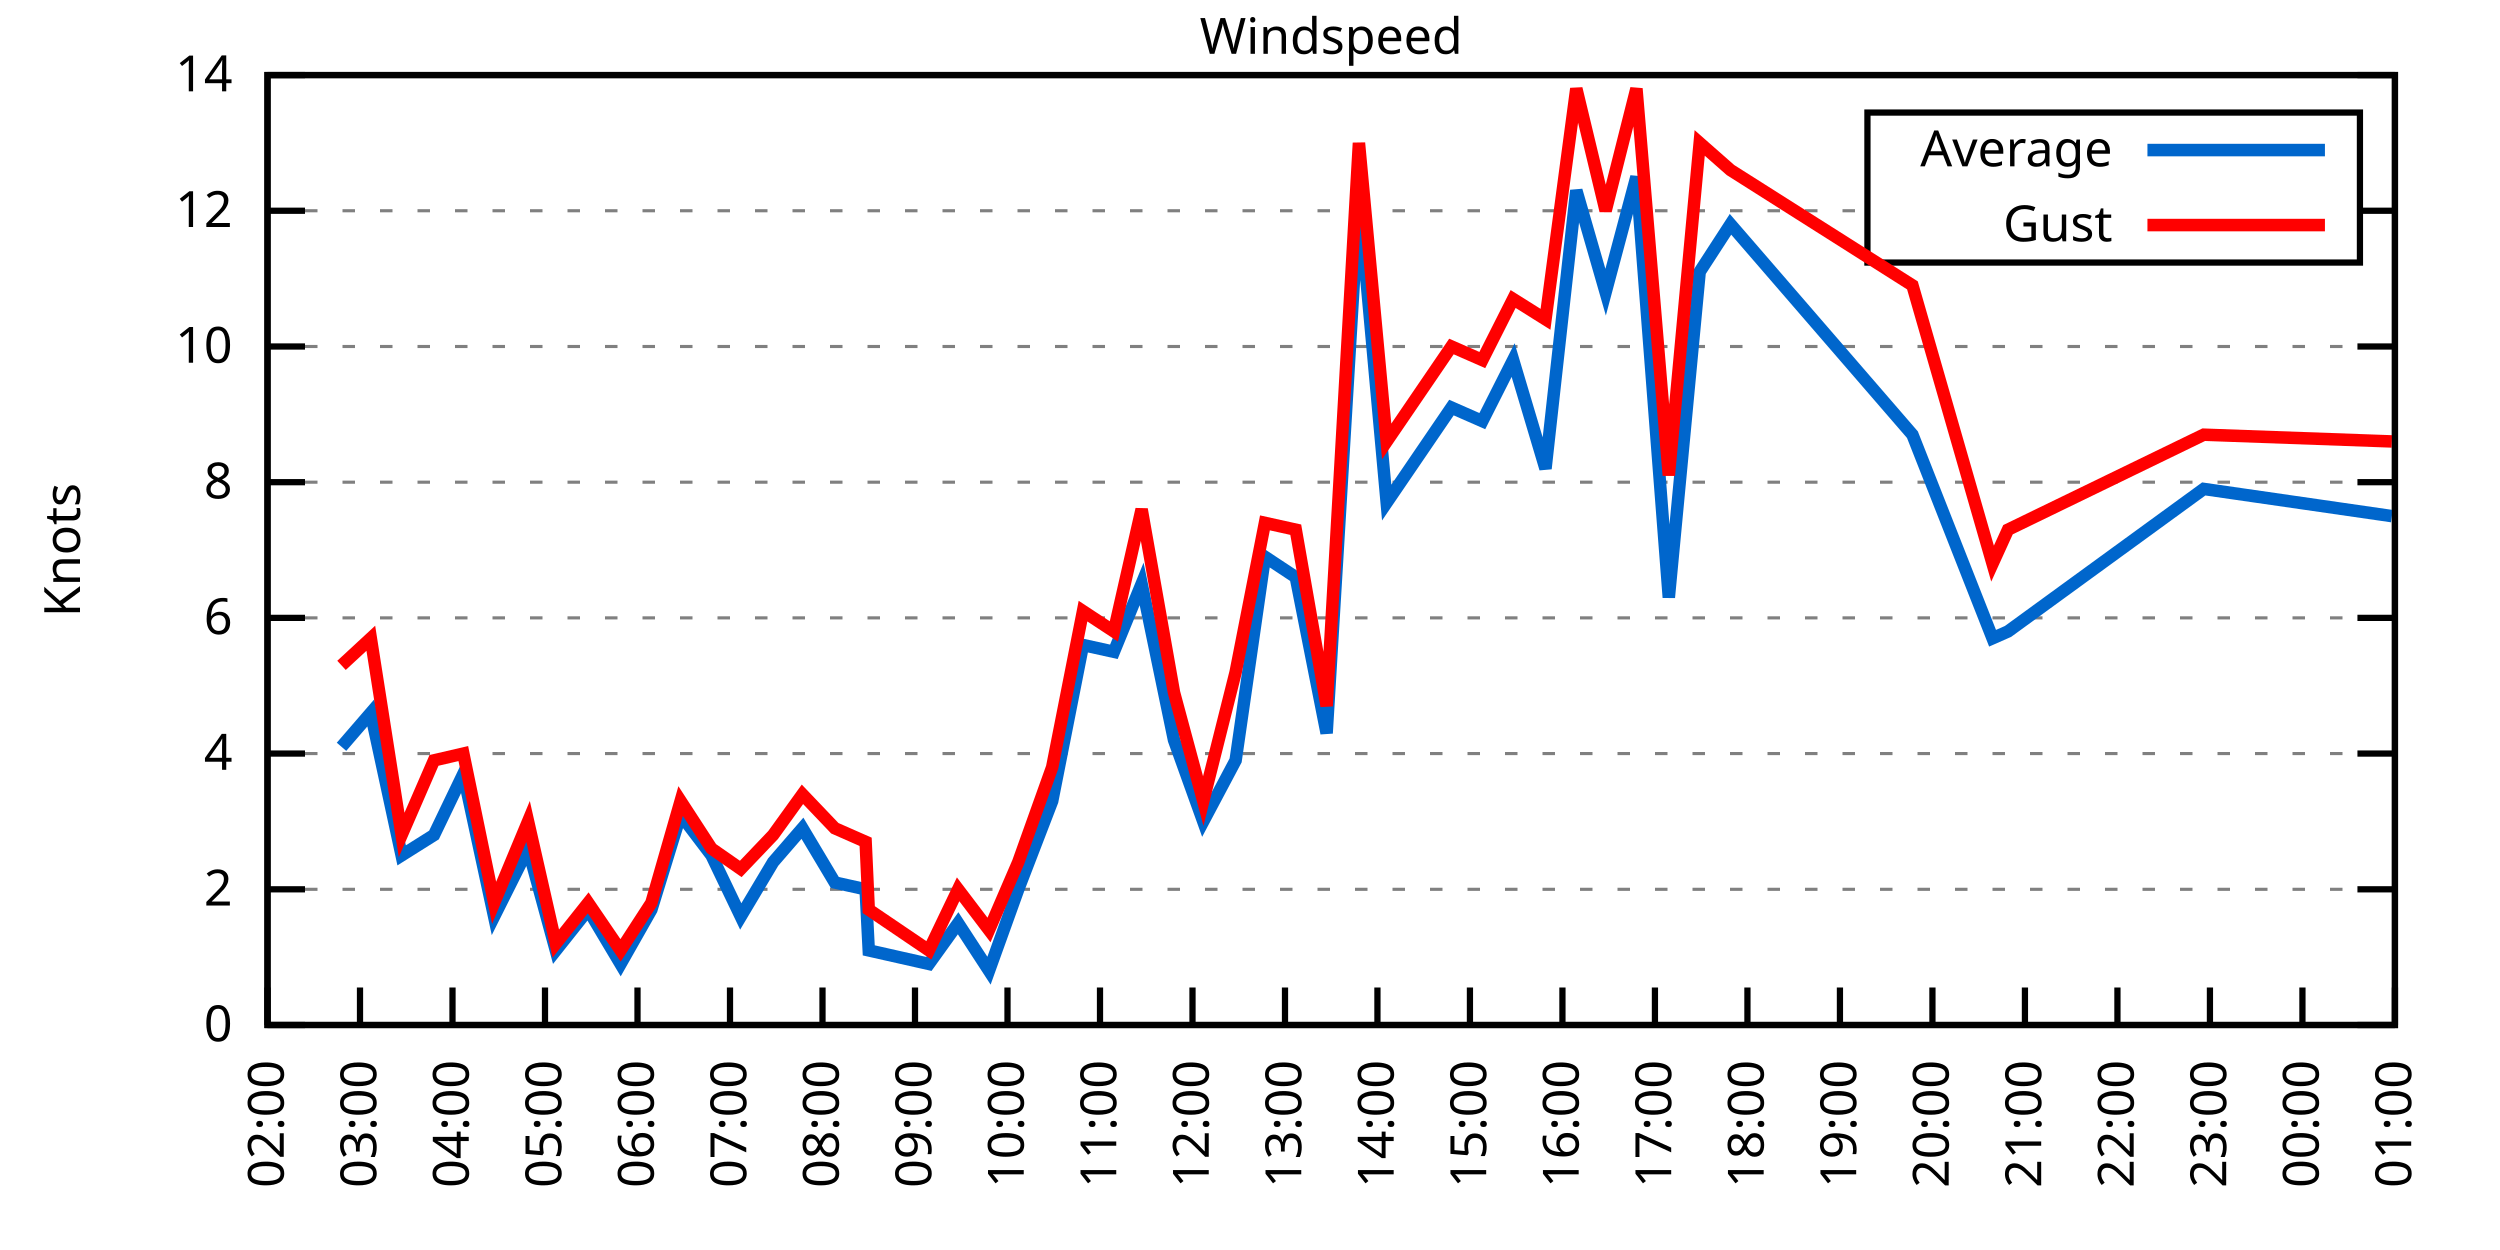
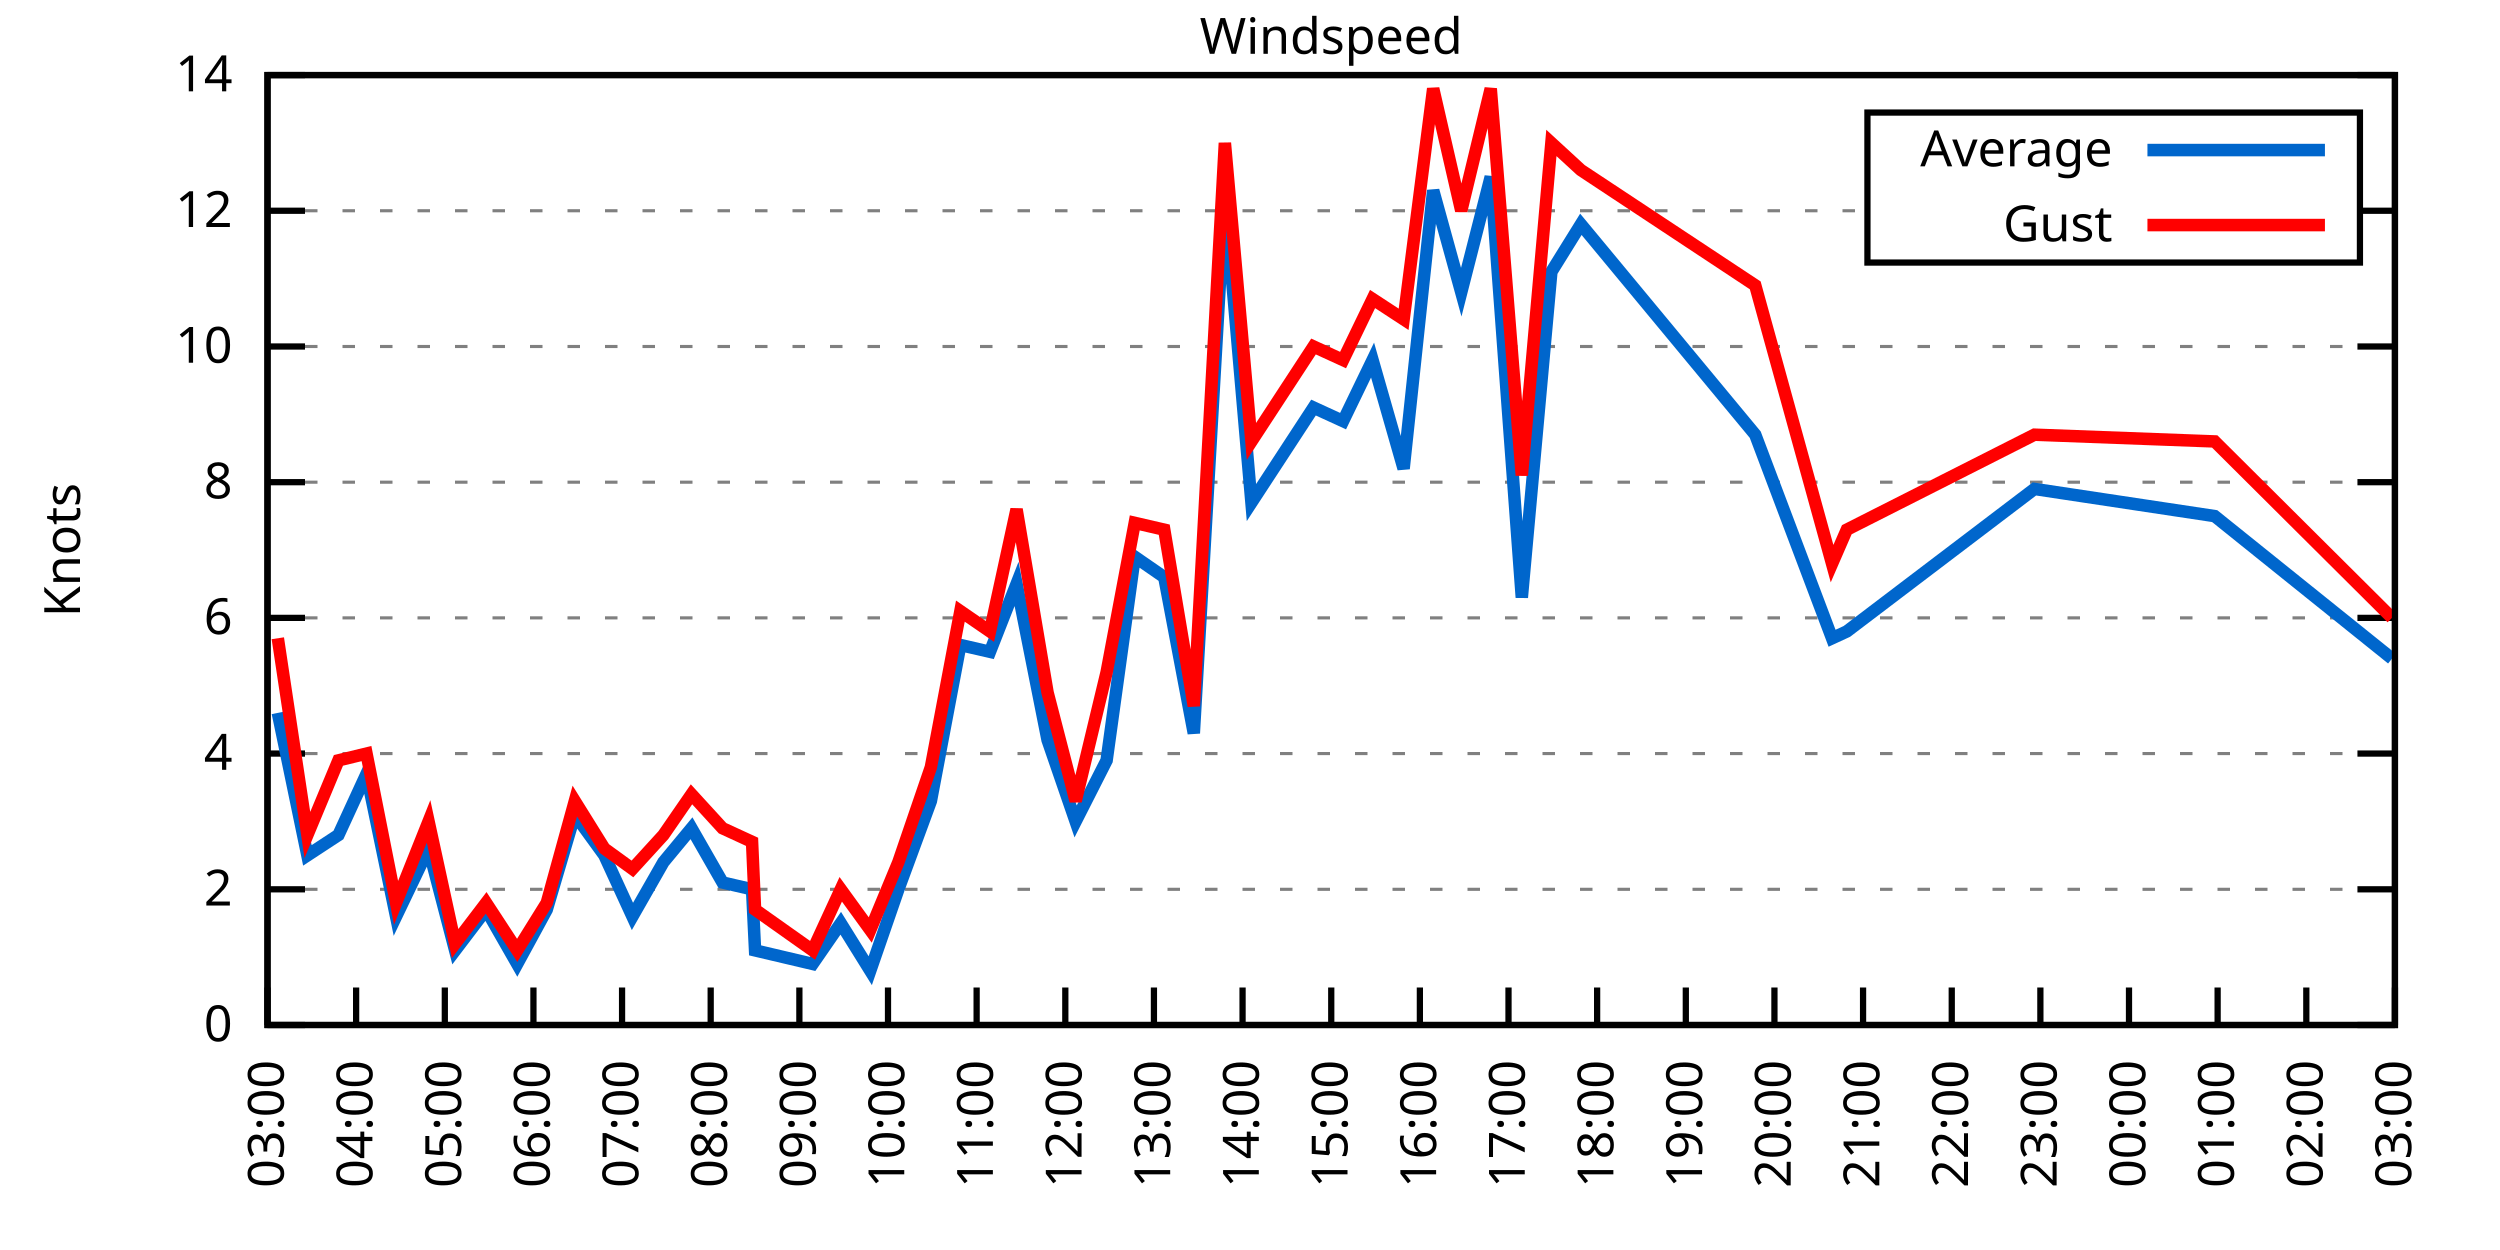
<svg xmlns="http://www.w3.org/2000/svg" xmlns:xlink="http://www.w3.org/1999/xlink" width="400" height="200" viewBox="0 0 400 200">
  <g id="gnuplot_canvas">
    <rect x="0" y="0" width="400" height="200" fill="none" />
    <defs>
      <circle id="gpDot" r="0.5" stroke-width="0.5" stroke="currentColor" />
      <path id="gpPt0" stroke-width="0.333" stroke="currentColor" d="M-1,0 h2 M0,-1 v2" />
      <path id="gpPt1" stroke-width="0.333" stroke="currentColor" d="M-1,-1 L1,1 M1,-1 L-1,1" />
      <path id="gpPt2" stroke-width="0.333" stroke="currentColor" d="M-1,0 L1,0 M0,-1 L0,1 M-1,-1 L1,1 M-1,1 L1,-1" />
      <rect id="gpPt3" stroke-width="0.333" stroke="currentColor" x="-1" y="-1" width="2" height="2" />
      <rect id="gpPt4" stroke-width="0.333" stroke="currentColor" fill="currentColor" x="-1" y="-1" width="2" height="2" />
      <circle id="gpPt5" stroke-width="0.333" stroke="currentColor" cx="0" cy="0" r="1" />
      <use xlink:href="#gpPt5" id="gpPt6" fill="currentColor" stroke="none" />
      <path id="gpPt7" stroke-width="0.333" stroke="currentColor" d="M0,-1.33 L-1.33,0.67 L1.33,0.67 z" />
      <use xlink:href="#gpPt7" id="gpPt8" fill="currentColor" stroke="none" />
      <use xlink:href="#gpPt7" id="gpPt9" stroke="currentColor" transform="rotate(180)" />
      <use xlink:href="#gpPt9" id="gpPt10" fill="currentColor" stroke="none" />
      <use xlink:href="#gpPt3" id="gpPt11" stroke="currentColor" transform="rotate(45)" />
      <use xlink:href="#gpPt11" id="gpPt12" fill="currentColor" stroke="none" />
      <path id="gpPt13" stroke-width="0.333" stroke="currentColor" d="M0,1.330 L1.265,0.411 L0.782,-1.067 L-0.782,-1.076 L-1.265,0.411 z" />
      <use xlink:href="#gpPt13" id="gpPt14" fill="currentColor" stroke="none" />
      <filter id="textbox" filterUnits="objectBoundingBox" x="0" y="0" height="1" width="1">
        <feFlood flood-color="white" flood-opacity="1" result="bgnd" />
        <feComposite in="SourceGraphic" in2="bgnd" operator="atop" />
      </filter>
      <filter id="greybox" filterUnits="objectBoundingBox" x="0" y="0" height="1" width="1">
        <feFlood flood-color="lightgrey" flood-opacity="1" result="grey" />
        <feComposite in="SourceGraphic" in2="grey" operator="atop" />
      </filter>
    </defs>
    <g fill="none" color="white" stroke="currentColor" stroke-width="1.00" stroke-linecap="butt" stroke-linejoin="miter">
</g>
    <g fill="none" color="black" stroke="currentColor" stroke-width="1.00" stroke-linecap="butt" stroke-linejoin="miter">
      <g stroke="none" shape-rendering="crispEdges">
        <polygon fill="rgb(255, 255, 255)" points="42.80,164.00 383.18,164.00 383.18,12.02 42.80,12.02 " />
      </g>
    </g>
    <g fill="none" color="black" stroke="currentColor" stroke-width="1.00" stroke-linecap="butt" stroke-linejoin="miter">
</g>
    <g fill="none" color="black" stroke="black" stroke-width="0.50" stroke-linecap="butt" stroke-linejoin="miter">
</g>
    <g fill="none" color="gray" stroke="currentColor" stroke-width="0.50" stroke-linecap="butt" stroke-linejoin="miter">
      <path stroke="gray" stroke-dasharray="2,4" class="gridline" d="M42.80,164.00 L383.19,164.00  " />
    </g>
    <g fill="none" color="gray" stroke="gray" stroke-width="1.00" stroke-linecap="butt" stroke-linejoin="miter">
</g>
    <g fill="none" color="black" stroke="currentColor" stroke-width="1.00" stroke-linecap="butt" stroke-linejoin="miter">
      <path stroke="black" d="M42.80,164.00 L48.80,164.00 M383.19,164.00 L377.19,164.00  " />
      <g transform="translate(37.20,166.60)" stroke="none" fill="black" font-family="Sans" font-size="8.00" text-anchor="end">
        <text>
          <tspan font-family="Sans"> 0</tspan>
        </text>
      </g>
    </g>
    <g fill="none" color="black" stroke="currentColor" stroke-width="1.00" stroke-linecap="butt" stroke-linejoin="miter">
</g>
    <g fill="none" color="black" stroke="black" stroke-width="0.50" stroke-linecap="butt" stroke-linejoin="miter">
</g>
    <g fill="none" color="gray" stroke="currentColor" stroke-width="0.50" stroke-linecap="butt" stroke-linejoin="miter">
      <path stroke="gray" stroke-dasharray="2,4" class="gridline" d="M42.80,142.29 L383.19,142.29  " />
    </g>
    <g fill="none" color="gray" stroke="gray" stroke-width="1.00" stroke-linecap="butt" stroke-linejoin="miter">
</g>
    <g fill="none" color="black" stroke="currentColor" stroke-width="1.00" stroke-linecap="butt" stroke-linejoin="miter">
      <path stroke="black" d="M42.80,142.29 L48.80,142.29 M383.19,142.29 L377.19,142.29  " />
      <g transform="translate(37.20,144.89)" stroke="none" fill="black" font-family="Sans" font-size="8.00" text-anchor="end">
        <text>
          <tspan font-family="Sans"> 2</tspan>
        </text>
      </g>
    </g>
    <g fill="none" color="black" stroke="currentColor" stroke-width="1.00" stroke-linecap="butt" stroke-linejoin="miter">
</g>
    <g fill="none" color="black" stroke="black" stroke-width="0.50" stroke-linecap="butt" stroke-linejoin="miter">
</g>
    <g fill="none" color="gray" stroke="currentColor" stroke-width="0.50" stroke-linecap="butt" stroke-linejoin="miter">
      <path stroke="gray" stroke-dasharray="2,4" class="gridline" d="M42.80,120.57 L383.19,120.57  " />
    </g>
    <g fill="none" color="gray" stroke="gray" stroke-width="1.00" stroke-linecap="butt" stroke-linejoin="miter">
</g>
    <g fill="none" color="black" stroke="currentColor" stroke-width="1.00" stroke-linecap="butt" stroke-linejoin="miter">
      <path stroke="black" d="M42.80,120.57 L48.80,120.57 M383.19,120.57 L377.19,120.57  " />
      <g transform="translate(37.20,123.17)" stroke="none" fill="black" font-family="Sans" font-size="8.00" text-anchor="end">
        <text>
          <tspan font-family="Sans"> 4</tspan>
        </text>
      </g>
    </g>
    <g fill="none" color="black" stroke="currentColor" stroke-width="1.00" stroke-linecap="butt" stroke-linejoin="miter">
</g>
    <g fill="none" color="black" stroke="black" stroke-width="0.50" stroke-linecap="butt" stroke-linejoin="miter">
</g>
    <g fill="none" color="gray" stroke="currentColor" stroke-width="0.50" stroke-linecap="butt" stroke-linejoin="miter">
      <path stroke="gray" stroke-dasharray="2,4" class="gridline" d="M42.80,98.86 L383.19,98.86  " />
    </g>
    <g fill="none" color="gray" stroke="gray" stroke-width="1.00" stroke-linecap="butt" stroke-linejoin="miter">
</g>
    <g fill="none" color="black" stroke="currentColor" stroke-width="1.00" stroke-linecap="butt" stroke-linejoin="miter">
      <path stroke="black" d="M42.80,98.86 L48.80,98.86 M383.19,98.86 L377.19,98.86  " />
      <g transform="translate(37.20,101.46)" stroke="none" fill="black" font-family="Sans" font-size="8.00" text-anchor="end">
        <text>
          <tspan font-family="Sans"> 6</tspan>
        </text>
      </g>
    </g>
    <g fill="none" color="black" stroke="currentColor" stroke-width="1.00" stroke-linecap="butt" stroke-linejoin="miter">
</g>
    <g fill="none" color="black" stroke="black" stroke-width="0.50" stroke-linecap="butt" stroke-linejoin="miter">
</g>
    <g fill="none" color="gray" stroke="currentColor" stroke-width="0.50" stroke-linecap="butt" stroke-linejoin="miter">
      <path stroke="gray" stroke-dasharray="2,4" class="gridline" d="M42.80,77.15 L383.19,77.15  " />
    </g>
    <g fill="none" color="gray" stroke="gray" stroke-width="1.00" stroke-linecap="butt" stroke-linejoin="miter">
</g>
    <g fill="none" color="black" stroke="currentColor" stroke-width="1.00" stroke-linecap="butt" stroke-linejoin="miter">
      <path stroke="black" d="M42.80,77.15 L48.80,77.15 M383.19,77.15 L377.19,77.15  " />
      <g transform="translate(37.20,79.75)" stroke="none" fill="black" font-family="Sans" font-size="8.00" text-anchor="end">
        <text>
          <tspan font-family="Sans"> 8</tspan>
        </text>
      </g>
    </g>
    <g fill="none" color="black" stroke="currentColor" stroke-width="1.00" stroke-linecap="butt" stroke-linejoin="miter">
</g>
    <g fill="none" color="black" stroke="black" stroke-width="0.50" stroke-linecap="butt" stroke-linejoin="miter">
</g>
    <g fill="none" color="gray" stroke="currentColor" stroke-width="0.50" stroke-linecap="butt" stroke-linejoin="miter">
      <path stroke="gray" stroke-dasharray="2,4" class="gridline" d="M42.80,55.44 L383.19,55.44  " />
    </g>
    <g fill="none" color="gray" stroke="gray" stroke-width="1.00" stroke-linecap="butt" stroke-linejoin="miter">
</g>
    <g fill="none" color="black" stroke="currentColor" stroke-width="1.00" stroke-linecap="butt" stroke-linejoin="miter">
      <path stroke="black" d="M42.80,55.44 L48.80,55.44 M383.19,55.44 L377.19,55.44  " />
      <g transform="translate(37.20,58.04)" stroke="none" fill="black" font-family="Sans" font-size="8.00" text-anchor="end">
        <text>
          <tspan font-family="Sans"> 10</tspan>
        </text>
      </g>
    </g>
    <g fill="none" color="black" stroke="currentColor" stroke-width="1.00" stroke-linecap="butt" stroke-linejoin="miter">
</g>
    <g fill="none" color="black" stroke="black" stroke-width="0.50" stroke-linecap="butt" stroke-linejoin="miter">
</g>
    <g fill="none" color="gray" stroke="currentColor" stroke-width="0.50" stroke-linecap="butt" stroke-linejoin="miter">
      <path stroke="gray" stroke-dasharray="2,4" class="gridline" d="M42.80,33.72 L298.79,33.72 M377.59,33.72 L383.19,33.72  " />
    </g>
    <g fill="none" color="gray" stroke="gray" stroke-width="1.00" stroke-linecap="butt" stroke-linejoin="miter">
</g>
    <g fill="none" color="black" stroke="currentColor" stroke-width="1.00" stroke-linecap="butt" stroke-linejoin="miter">
      <path stroke="black" d="M42.80,33.72 L48.80,33.72 M383.19,33.72 L377.19,33.72  " />
      <g transform="translate(37.20,36.32)" stroke="none" fill="black" font-family="Sans" font-size="8.00" text-anchor="end">
        <text>
          <tspan font-family="Sans"> 12</tspan>
        </text>
      </g>
    </g>
    <g fill="none" color="black" stroke="currentColor" stroke-width="1.00" stroke-linecap="butt" stroke-linejoin="miter">
</g>
    <g fill="none" color="black" stroke="black" stroke-width="0.50" stroke-linecap="butt" stroke-linejoin="miter">
</g>
    <g fill="none" color="gray" stroke="currentColor" stroke-width="0.50" stroke-linecap="butt" stroke-linejoin="miter">
      <path stroke="gray" stroke-dasharray="2,4" class="gridline" d="M42.80,12.01 L383.19,12.01  " />
    </g>
    <g fill="none" color="gray" stroke="gray" stroke-width="1.00" stroke-linecap="butt" stroke-linejoin="miter">
</g>
    <g fill="none" color="black" stroke="currentColor" stroke-width="1.00" stroke-linecap="butt" stroke-linejoin="miter">
      <path stroke="black" d="M42.80,12.01 L48.80,12.01 M383.19,12.01 L377.19,12.01  " />
      <g transform="translate(37.20,14.61)" stroke="none" fill="black" font-family="Sans" font-size="8.00" text-anchor="end">
        <text>
          <tspan font-family="Sans"> 14</tspan>
        </text>
      </g>
    </g>
    <g fill="none" color="black" stroke="currentColor" stroke-width="1.00" stroke-linecap="butt" stroke-linejoin="miter">
      <path stroke="black" d="M42.80,164.00 L42.80,158.00  " />
      <g transform="translate(45.40,169.60) rotate(270.00)" stroke="none" fill="black" font-family="Sans" font-size="8.00" text-anchor="end">
        <text>
+           <tspan font-family="Sans">03:00</tspan>
+         </text>
+       </g>
+     </g>
+     <g fill="none" color="black" stroke="currentColor" stroke-width="1.00" stroke-linecap="butt" stroke-linejoin="miter">
+       <path stroke="black" d="M56.98,164.00 L56.98,158.00  " />
+       <g transform="translate(59.58,169.60) rotate(270.00)" stroke="none" fill="black" font-family="Sans" font-size="8.00" text-anchor="end">
+         <text>
+           <tspan font-family="Sans">04:00</tspan>
+         </text>
+       </g>
+     </g>
+     <g fill="none" color="black" stroke="currentColor" stroke-width="1.00" stroke-linecap="butt" stroke-linejoin="miter">
+       <path stroke="black" d="M71.17,164.00 L71.17,158.00  " />
+       <g transform="translate(73.77,169.60) rotate(270.00)" stroke="none" fill="black" font-family="Sans" font-size="8.00" text-anchor="end">
+         <text>
+           <tspan font-family="Sans">05:00</tspan>
+         </text>
+       </g>
+     </g>
+     <g fill="none" color="black" stroke="currentColor" stroke-width="1.00" stroke-linecap="butt" stroke-linejoin="miter">
+       <path stroke="black" d="M85.35,164.00 L85.35,158.00  " />
+       <g transform="translate(87.95,169.60) rotate(270.00)" stroke="none" fill="black" font-family="Sans" font-size="8.00" text-anchor="end">
+         <text>
+           <tspan font-family="Sans">06:00</tspan>
+         </text>
+       </g>
+     </g>
+     <g fill="none" color="black" stroke="currentColor" stroke-width="1.00" stroke-linecap="butt" stroke-linejoin="miter">
+       <path stroke="black" d="M99.53,164.00 L99.53,158.00  " />
+       <g transform="translate(102.13,169.60) rotate(270.00)" stroke="none" fill="black" font-family="Sans" font-size="8.00" text-anchor="end">
+         <text>
+           <tspan font-family="Sans">07:00</tspan>
+         </text>
+       </g>
+     </g>
+     <g fill="none" color="black" stroke="currentColor" stroke-width="1.00" stroke-linecap="butt" stroke-linejoin="miter">
+       <path stroke="black" d="M113.71,164.00 L113.71,158.00  " />
+       <g transform="translate(116.31,169.60) rotate(270.00)" stroke="none" fill="black" font-family="Sans" font-size="8.00" text-anchor="end">
+         <text>
+           <tspan font-family="Sans">08:00</tspan>
+         </text>
+       </g>
+     </g>
+     <g fill="none" color="black" stroke="currentColor" stroke-width="1.00" stroke-linecap="butt" stroke-linejoin="miter">
+       <path stroke="black" d="M127.90,164.00 L127.90,158.00  " />
+       <g transform="translate(130.50,169.60) rotate(270.00)" stroke="none" fill="black" font-family="Sans" font-size="8.00" text-anchor="end">
+         <text>
+           <tspan font-family="Sans">09:00</tspan>
+         </text>
+       </g>
+     </g>
+     <g fill="none" color="black" stroke="currentColor" stroke-width="1.00" stroke-linecap="butt" stroke-linejoin="miter">
+       <path stroke="black" d="M142.08,164.00 L142.08,158.00  " />
+       <g transform="translate(144.68,169.60) rotate(270.00)" stroke="none" fill="black" font-family="Sans" font-size="8.00" text-anchor="end">
+         <text>
+           <tspan font-family="Sans">10:00</tspan>
+         </text>
+       </g>
+     </g>
+     <g fill="none" color="black" stroke="currentColor" stroke-width="1.00" stroke-linecap="butt" stroke-linejoin="miter">
+       <path stroke="black" d="M156.26,164.00 L156.26,158.00  " />
+       <g transform="translate(158.86,169.60) rotate(270.00)" stroke="none" fill="black" font-family="Sans" font-size="8.00" text-anchor="end">
+         <text>
+           <tspan font-family="Sans">11:00</tspan>
+         </text>
+       </g>
+     </g>
+     <g fill="none" color="black" stroke="currentColor" stroke-width="1.00" stroke-linecap="butt" stroke-linejoin="miter">
+       <path stroke="black" d="M170.45,164.00 L170.45,158.00  " />
+       <g transform="translate(173.05,169.60) rotate(270.00)" stroke="none" fill="black" font-family="Sans" font-size="8.00" text-anchor="end">
+         <text>
+           <tspan font-family="Sans">12:00</tspan>
+         </text>
+       </g>
+     </g>
+     <g fill="none" color="black" stroke="currentColor" stroke-width="1.00" stroke-linecap="butt" stroke-linejoin="miter">
+       <path stroke="black" d="M184.63,164.00 L184.63,158.00  " />
+       <g transform="translate(187.23,169.60) rotate(270.00)" stroke="none" fill="black" font-family="Sans" font-size="8.00" text-anchor="end">
+         <text>
+           <tspan font-family="Sans">13:00</tspan>
+         </text>
+       </g>
+     </g>
+     <g fill="none" color="black" stroke="currentColor" stroke-width="1.00" stroke-linecap="butt" stroke-linejoin="miter">
+       <path stroke="black" d="M198.81,164.00 L198.81,158.00  " />
+       <g transform="translate(201.41,169.60) rotate(270.00)" stroke="none" fill="black" font-family="Sans" font-size="8.00" text-anchor="end">
+         <text>
+           <tspan font-family="Sans">14:00</tspan>
+         </text>
+       </g>
+     </g>
+     <g fill="none" color="black" stroke="currentColor" stroke-width="1.00" stroke-linecap="butt" stroke-linejoin="miter">
+       <path stroke="black" d="M213.00,164.00 L213.00,158.00  " />
+       <g transform="translate(215.60,169.60) rotate(270.00)" stroke="none" fill="black" font-family="Sans" font-size="8.00" text-anchor="end">
+         <text>
+           <tspan font-family="Sans">15:00</tspan>
+         </text>
+       </g>
+     </g>
+     <g fill="none" color="black" stroke="currentColor" stroke-width="1.00" stroke-linecap="butt" stroke-linejoin="miter">
+       <path stroke="black" d="M227.18,164.00 L227.18,158.00  " />
+       <g transform="translate(229.78,169.60) rotate(270.00)" stroke="none" fill="black" font-family="Sans" font-size="8.00" text-anchor="end">
+         <text>
+           <tspan font-family="Sans">16:00</tspan>
+         </text>
+       </g>
+     </g>
+     <g fill="none" color="black" stroke="currentColor" stroke-width="1.00" stroke-linecap="butt" stroke-linejoin="miter">
+       <path stroke="black" d="M241.36,164.00 L241.36,158.00  " />
+       <g transform="translate(243.96,169.60) rotate(270.00)" stroke="none" fill="black" font-family="Sans" font-size="8.00" text-anchor="end">
+         <text>
+           <tspan font-family="Sans">17:00</tspan>
+         </text>
+       </g>
+     </g>
+     <g fill="none" color="black" stroke="currentColor" stroke-width="1.00" stroke-linecap="butt" stroke-linejoin="miter">
+       <path stroke="black" d="M255.54,164.00 L255.54,158.00  " />
+       <g transform="translate(258.14,169.60) rotate(270.00)" stroke="none" fill="black" font-family="Sans" font-size="8.00" text-anchor="end">
+         <text>
+           <tspan font-family="Sans">18:00</tspan>
+         </text>
+       </g>
+     </g>
+     <g fill="none" color="black" stroke="currentColor" stroke-width="1.00" stroke-linecap="butt" stroke-linejoin="miter">
+       <path stroke="black" d="M269.73,164.00 L269.73,158.00  " />
+       <g transform="translate(272.33,169.60) rotate(270.00)" stroke="none" fill="black" font-family="Sans" font-size="8.00" text-anchor="end">
+         <text>
+           <tspan font-family="Sans">19:00</tspan>
+         </text>
+       </g>
+     </g>
+     <g fill="none" color="black" stroke="currentColor" stroke-width="1.00" stroke-linecap="butt" stroke-linejoin="miter">
+       <path stroke="black" d="M283.91,164.00 L283.91,158.00  " />
+       <g transform="translate(286.51,169.60) rotate(270.00)" stroke="none" fill="black" font-family="Sans" font-size="8.00" text-anchor="end">
+         <text>
+           <tspan font-family="Sans">20:00</tspan>
+         </text>
+       </g>
+     </g>
+     <g fill="none" color="black" stroke="currentColor" stroke-width="1.00" stroke-linecap="butt" stroke-linejoin="miter">
+       <path stroke="black" d="M298.09,164.00 L298.09,158.00  " />
+       <g transform="translate(300.69,169.60) rotate(270.00)" stroke="none" fill="black" font-family="Sans" font-size="8.00" text-anchor="end">
+         <text>
+           <tspan font-family="Sans">21:00</tspan>
+         </text>
+       </g>
+     </g>
+     <g fill="none" color="black" stroke="currentColor" stroke-width="1.00" stroke-linecap="butt" stroke-linejoin="miter">
+       <path stroke="black" d="M312.28,164.00 L312.28,158.00  " />
+       <g transform="translate(314.88,169.60) rotate(270.00)" stroke="none" fill="black" font-family="Sans" font-size="8.00" text-anchor="end">
+         <text>
+           <tspan font-family="Sans">22:00</tspan>
+         </text>
+       </g>
+     </g>
+     <g fill="none" color="black" stroke="currentColor" stroke-width="1.00" stroke-linecap="butt" stroke-linejoin="miter">
+       <path stroke="black" d="M326.46,164.00 L326.46,158.00  " />
+       <g transform="translate(329.06,169.60) rotate(270.00)" stroke="none" fill="black" font-family="Sans" font-size="8.00" text-anchor="end">
+         <text>
+           <tspan font-family="Sans">23:00</tspan>
+         </text>
+       </g>
+     </g>
+     <g fill="none" color="black" stroke="currentColor" stroke-width="1.00" stroke-linecap="butt" stroke-linejoin="miter">
+       <path stroke="black" d="M340.64,164.00 L340.64,158.00  " />
+       <g transform="translate(343.24,169.60) rotate(270.00)" stroke="none" fill="black" font-family="Sans" font-size="8.00" text-anchor="end">
+         <text>
+           <tspan font-family="Sans">00:00</tspan>
+         </text>
+       </g>
+     </g>
+     <g fill="none" color="black" stroke="currentColor" stroke-width="1.00" stroke-linecap="butt" stroke-linejoin="miter">
+       <path stroke="black" d="M354.82,164.00 L354.82,158.00  " />
+       <g transform="translate(357.42,169.60) rotate(270.00)" stroke="none" fill="black" font-family="Sans" font-size="8.00" text-anchor="end">
+         <text>
+           <tspan font-family="Sans">01:00</tspan>
+         </text>
+       </g>
+     </g>
+     <g fill="none" color="black" stroke="currentColor" stroke-width="1.00" stroke-linecap="butt" stroke-linejoin="miter">
+       <path stroke="black" d="M369.01,164.00 L369.01,158.00  " />
+       <g transform="translate(371.61,169.60) rotate(270.00)" stroke="none" fill="black" font-family="Sans" font-size="8.00" text-anchor="end">
+         <text>
          <tspan font-family="Sans">02:00</tspan>
-         </text>
-       </g>
-     </g>
-     <g fill="none" color="black" stroke="currentColor" stroke-width="1.00" stroke-linecap="butt" stroke-linejoin="miter">
-       <path stroke="black" d="M57.60,164.00 L57.60,158.00  " />
-       <g transform="translate(60.20,169.60) rotate(270.00)" stroke="none" fill="black" font-family="Sans" font-size="8.00" text-anchor="end">
-         <text>
-           <tspan font-family="Sans">03:00</tspan>
-         </text>
-       </g>
-     </g>
-     <g fill="none" color="black" stroke="currentColor" stroke-width="1.00" stroke-linecap="butt" stroke-linejoin="miter">
-       <path stroke="black" d="M72.40,164.00 L72.40,158.00  " />
-       <g transform="translate(75.00,169.60) rotate(270.00)" stroke="none" fill="black" font-family="Sans" font-size="8.00" text-anchor="end">
-         <text>
-           <tspan font-family="Sans">04:00</tspan>
-         </text>
-       </g>
-     </g>
-     <g fill="none" color="black" stroke="currentColor" stroke-width="1.00" stroke-linecap="butt" stroke-linejoin="miter">
-       <path stroke="black" d="M87.20,164.00 L87.20,158.00  " />
-       <g transform="translate(89.80,169.60) rotate(270.00)" stroke="none" fill="black" font-family="Sans" font-size="8.00" text-anchor="end">
-         <text>
-           <tspan font-family="Sans">05:00</tspan>
-         </text>
-       </g>
-     </g>
-     <g fill="none" color="black" stroke="currentColor" stroke-width="1.00" stroke-linecap="butt" stroke-linejoin="miter">
-       <path stroke="black" d="M102.00,164.00 L102.00,158.00  " />
-       <g transform="translate(104.60,169.60) rotate(270.00)" stroke="none" fill="black" font-family="Sans" font-size="8.00" text-anchor="end">
-         <text>
-           <tspan font-family="Sans">06:00</tspan>
-         </text>
-       </g>
-     </g>
-     <g fill="none" color="black" stroke="currentColor" stroke-width="1.00" stroke-linecap="butt" stroke-linejoin="miter">
-       <path stroke="black" d="M116.80,164.00 L116.80,158.00  " />
-       <g transform="translate(119.40,169.60) rotate(270.00)" stroke="none" fill="black" font-family="Sans" font-size="8.00" text-anchor="end">
-         <text>
-           <tspan font-family="Sans">07:00</tspan>
-         </text>
-       </g>
-     </g>
-     <g fill="none" color="black" stroke="currentColor" stroke-width="1.00" stroke-linecap="butt" stroke-linejoin="miter">
-       <path stroke="black" d="M131.60,164.00 L131.60,158.00  " />
-       <g transform="translate(134.20,169.60) rotate(270.00)" stroke="none" fill="black" font-family="Sans" font-size="8.00" text-anchor="end">
-         <text>
-           <tspan font-family="Sans">08:00</tspan>
-         </text>
-       </g>
-     </g>
-     <g fill="none" color="black" stroke="currentColor" stroke-width="1.00" stroke-linecap="butt" stroke-linejoin="miter">
-       <path stroke="black" d="M146.40,164.00 L146.40,158.00  " />
-       <g transform="translate(149.00,169.60) rotate(270.00)" stroke="none" fill="black" font-family="Sans" font-size="8.00" text-anchor="end">
-         <text>
-           <tspan font-family="Sans">09:00</tspan>
-         </text>
-       </g>
-     </g>
-     <g fill="none" color="black" stroke="currentColor" stroke-width="1.00" stroke-linecap="butt" stroke-linejoin="miter">
-       <path stroke="black" d="M161.20,164.00 L161.20,158.00  " />
-       <g transform="translate(163.80,169.60) rotate(270.00)" stroke="none" fill="black" font-family="Sans" font-size="8.00" text-anchor="end">
-         <text>
-           <tspan font-family="Sans">10:00</tspan>
-         </text>
-       </g>
-     </g>
-     <g fill="none" color="black" stroke="currentColor" stroke-width="1.00" stroke-linecap="butt" stroke-linejoin="miter">
-       <path stroke="black" d="M176.00,164.00 L176.00,158.00  " />
-       <g transform="translate(178.60,169.60) rotate(270.00)" stroke="none" fill="black" font-family="Sans" font-size="8.00" text-anchor="end">
-         <text>
-           <tspan font-family="Sans">11:00</tspan>
-         </text>
-       </g>
-     </g>
-     <g fill="none" color="black" stroke="currentColor" stroke-width="1.00" stroke-linecap="butt" stroke-linejoin="miter">
-       <path stroke="black" d="M190.80,164.00 L190.80,158.00  " />
-       <g transform="translate(193.40,169.60) rotate(270.00)" stroke="none" fill="black" font-family="Sans" font-size="8.00" text-anchor="end">
-         <text>
-           <tspan font-family="Sans">12:00</tspan>
-         </text>
-       </g>
-     </g>
-     <g fill="none" color="black" stroke="currentColor" stroke-width="1.00" stroke-linecap="butt" stroke-linejoin="miter">
-       <path stroke="black" d="M205.60,164.00 L205.60,158.00  " />
-       <g transform="translate(208.20,169.60) rotate(270.00)" stroke="none" fill="black" font-family="Sans" font-size="8.00" text-anchor="end">
-         <text>
-           <tspan font-family="Sans">13:00</tspan>
-         </text>
-       </g>
-     </g>
-     <g fill="none" color="black" stroke="currentColor" stroke-width="1.00" stroke-linecap="butt" stroke-linejoin="miter">
-       <path stroke="black" d="M220.39,164.00 L220.39,158.00  " />
-       <g transform="translate(222.99,169.60) rotate(270.00)" stroke="none" fill="black" font-family="Sans" font-size="8.00" text-anchor="end">
-         <text>
-           <tspan font-family="Sans">14:00</tspan>
-         </text>
-       </g>
-     </g>
-     <g fill="none" color="black" stroke="currentColor" stroke-width="1.00" stroke-linecap="butt" stroke-linejoin="miter">
-       <path stroke="black" d="M235.19,164.00 L235.19,158.00  " />
-       <g transform="translate(237.79,169.60) rotate(270.00)" stroke="none" fill="black" font-family="Sans" font-size="8.00" text-anchor="end">
-         <text>
-           <tspan font-family="Sans">15:00</tspan>
-         </text>
-       </g>
-     </g>
-     <g fill="none" color="black" stroke="currentColor" stroke-width="1.00" stroke-linecap="butt" stroke-linejoin="miter">
-       <path stroke="black" d="M249.99,164.00 L249.99,158.00  " />
-       <g transform="translate(252.59,169.60) rotate(270.00)" stroke="none" fill="black" font-family="Sans" font-size="8.00" text-anchor="end">
-         <text>
-           <tspan font-family="Sans">16:00</tspan>
-         </text>
-       </g>
-     </g>
-     <g fill="none" color="black" stroke="currentColor" stroke-width="1.00" stroke-linecap="butt" stroke-linejoin="miter">
-       <path stroke="black" d="M264.79,164.00 L264.79,158.00  " />
-       <g transform="translate(267.39,169.60) rotate(270.00)" stroke="none" fill="black" font-family="Sans" font-size="8.00" text-anchor="end">
-         <text>
-           <tspan font-family="Sans">17:00</tspan>
-         </text>
-       </g>
-     </g>
-     <g fill="none" color="black" stroke="currentColor" stroke-width="1.00" stroke-linecap="butt" stroke-linejoin="miter">
-       <path stroke="black" d="M279.59,164.00 L279.59,158.00  " />
-       <g transform="translate(282.19,169.60) rotate(270.00)" stroke="none" fill="black" font-family="Sans" font-size="8.00" text-anchor="end">
-         <text>
-           <tspan font-family="Sans">18:00</tspan>
-         </text>
-       </g>
-     </g>
-     <g fill="none" color="black" stroke="currentColor" stroke-width="1.00" stroke-linecap="butt" stroke-linejoin="miter">
-       <path stroke="black" d="M294.39,164.00 L294.39,158.00  " />
-       <g transform="translate(296.99,169.60) rotate(270.00)" stroke="none" fill="black" font-family="Sans" font-size="8.00" text-anchor="end">
-         <text>
-           <tspan font-family="Sans">19:00</tspan>
-         </text>
-       </g>
-     </g>
-     <g fill="none" color="black" stroke="currentColor" stroke-width="1.00" stroke-linecap="butt" stroke-linejoin="miter">
-       <path stroke="black" d="M309.19,164.00 L309.19,158.00  " />
-       <g transform="translate(311.79,169.60) rotate(270.00)" stroke="none" fill="black" font-family="Sans" font-size="8.00" text-anchor="end">
-         <text>
-           <tspan font-family="Sans">20:00</tspan>
-         </text>
-       </g>
-     </g>
-     <g fill="none" color="black" stroke="currentColor" stroke-width="1.00" stroke-linecap="butt" stroke-linejoin="miter">
-       <path stroke="black" d="M323.99,164.00 L323.99,158.00  " />
-       <g transform="translate(326.59,169.60) rotate(270.00)" stroke="none" fill="black" font-family="Sans" font-size="8.00" text-anchor="end">
-         <text>
-           <tspan font-family="Sans">21:00</tspan>
-         </text>
-       </g>
-     </g>
-     <g fill="none" color="black" stroke="currentColor" stroke-width="1.00" stroke-linecap="butt" stroke-linejoin="miter">
-       <path stroke="black" d="M338.79,164.00 L338.79,158.00  " />
-       <g transform="translate(341.39,169.60) rotate(270.00)" stroke="none" fill="black" font-family="Sans" font-size="8.00" text-anchor="end">
-         <text>
-           <tspan font-family="Sans">22:00</tspan>
-         </text>
-       </g>
-     </g>
-     <g fill="none" color="black" stroke="currentColor" stroke-width="1.00" stroke-linecap="butt" stroke-linejoin="miter">
-       <path stroke="black" d="M353.59,164.00 L353.59,158.00  " />
-       <g transform="translate(356.19,169.60) rotate(270.00)" stroke="none" fill="black" font-family="Sans" font-size="8.00" text-anchor="end">
-         <text>
-           <tspan font-family="Sans">23:00</tspan>
-         </text>
-       </g>
-     </g>
-     <g fill="none" color="black" stroke="currentColor" stroke-width="1.00" stroke-linecap="butt" stroke-linejoin="miter">
-       <path stroke="black" d="M368.39,164.00 L368.39,158.00  " />
-       <g transform="translate(370.99,169.60) rotate(270.00)" stroke="none" fill="black" font-family="Sans" font-size="8.00" text-anchor="end">
-         <text>
-           <tspan font-family="Sans">00:00</tspan>
        </text>
      </g>
    </g>
    <g fill="none" color="black" stroke="currentColor" stroke-width="1.00" stroke-linecap="butt" stroke-linejoin="miter">
      <path stroke="black" d="M383.19,164.00 L383.19,158.00  " />
      <g transform="translate(385.79,169.60) rotate(270.00)" stroke="none" fill="black" font-family="Sans" font-size="8.00" text-anchor="end">
        <text>
-           <tspan font-family="Sans">01:00</tspan>
+           <tspan font-family="Sans">03:00</tspan>
        </text>
      </g>
    </g>
    <g fill="none" color="black" stroke="currentColor" stroke-width="1.00" stroke-linecap="butt" stroke-linejoin="miter">
</g>
    <g fill="none" color="black" stroke="currentColor" stroke-width="1.00" stroke-linecap="butt" stroke-linejoin="miter">
      <path stroke="black" d="M42.80,12.01 L42.80,164.00 L383.19,164.00 L383.19,12.01 L42.80,12.01 Z  " />
    </g>
    <g fill="none" color="black" stroke="currentColor" stroke-width="1.00" stroke-linecap="butt" stroke-linejoin="miter">
</g>
    <g fill="none" color="black" stroke="currentColor" stroke-width="1.00" stroke-linecap="butt" stroke-linejoin="miter">
      <path stroke="black" d="M298.79,42.01 L298.79,18.01 L377.59,18.01 L377.59,42.01 L298.79,42.01 Z  " />
    </g>
    <g id="Windspeed_plot_1">
      <g fill="none" color="white" stroke="black" stroke-width="2.00" stroke-linecap="butt" stroke-linejoin="miter">
</g>
      <g fill="none" color="black" stroke="currentColor" stroke-width="2.00" stroke-linecap="butt" stroke-linejoin="miter">
        <g transform="translate(337.99,26.61)" stroke="none" fill="black" font-family="Sans" font-size="8.00" text-anchor="end">
          <text>
            <tspan font-family="Sans">Average</tspan>
          </text>
        </g>
      </g>
      <g fill="none" color="black" stroke="currentColor" stroke-width="2.00" stroke-linecap="butt" stroke-linejoin="miter">
-         <path stroke="rgb(  0, 102, 204)" d="M343.59,24.01 L371.99,24.01 M54.64,119.49 L59.33,114.06 L64.26,136.86 L69.44,133.60 L74.13,123.83 L79.06,146.63   L84.49,135.77 L88.93,152.06 L94.11,145.54 L99.29,154.23 L104.22,145.54 L108.90,130.35 L113.84,136.86 L118.52,146.63   L123.70,137.94 L128.39,132.52 L133.57,141.20 L138.50,142.29 L139.00,152.06 L148.62,154.23 L153.30,147.72 L158.24,155.31   L162.92,142.29 L168.35,128.17 L173.28,103.20 L178.22,104.29 L182.66,93.43 L187.84,118.40 L192.52,131.43 L197.70,121.66   L202.39,89.09 L207.32,92.35 L212.26,117.32 L217.43,31.55 L221.87,80.41 L232.23,65.21 L237.17,67.38 L242.10,57.61   L247.28,74.98 L252.21,30.47 L256.90,46.75 L261.83,28.29 L267.01,95.60 L271.95,43.49 L276.88,35.89 L305.99,69.55   L318.81,102.12 L321.28,101.03 L352.60,78.23 L382.70,82.58  " />
+         <path stroke="rgb(  0, 102, 204)" d="M343.59,24.01 L371.99,24.01 M44.45,114.06 L49.18,136.86 L54.15,133.60 L58.64,123.83 L63.37,146.63 L68.57,135.77   L72.82,152.06 L77.78,145.54 L82.75,154.23 L87.48,145.54 L91.97,130.35 L96.70,136.86 L101.19,146.63 L106.15,137.94   L110.64,132.52 L115.61,141.20 L120.33,142.29 L120.81,152.06 L130.02,154.23 L134.52,147.72 L139.24,155.31 L143.74,142.29   L148.94,128.17 L153.66,103.20 L158.39,104.29 L162.65,93.43 L167.61,118.40 L172.10,131.43 L177.06,121.66 L181.56,89.09   L186.28,92.35 L191.01,117.32 L195.98,31.55 L200.23,80.41 L210.16,65.21 L214.89,67.38 L219.61,57.61 L224.58,74.98   L229.31,30.47 L233.80,46.75 L238.52,28.29 L243.49,95.60 L248.22,43.49 L252.94,35.89 L280.84,69.55 L293.13,102.12   L295.49,101.03 L325.51,78.23 L354.35,82.58 L382.72,105.38  " />
      </g>
    </g>
    <g id="Windspeed_plot_2">
      <g fill="none" color="black" stroke="currentColor" stroke-width="2.00" stroke-linecap="butt" stroke-linejoin="miter">
        <g transform="translate(337.99,38.61)" stroke="none" fill="black" font-family="Sans" font-size="8.00" text-anchor="end">
          <text>
            <tspan font-family="Sans">Gust</tspan>
          </text>
        </g>
      </g>
      <g fill="none" color="black" stroke="currentColor" stroke-width="2.00" stroke-linecap="butt" stroke-linejoin="miter">
-         <path stroke="rgb(255,   0,   0)" d="M343.59,36.01 L371.99,36.01 M54.64,106.46 L59.33,102.12 L64.26,133.60 L69.44,121.66 L74.13,120.57 L79.06,144.46   L84.49,131.43 L88.93,150.97 L94.11,144.46 L99.29,152.06 L104.22,144.46 L108.90,128.17 L113.84,135.77 L118.52,139.03   L123.70,133.60 L128.39,127.09 L133.57,132.52 L138.50,134.69 L139.00,145.54 L148.62,152.06 L153.30,142.29 L158.24,148.80   L162.92,137.94 L168.35,122.75 L173.28,97.78 L178.22,101.03 L182.66,81.49 L187.84,110.80 L192.52,128.17 L197.70,107.55   L202.39,83.66 L207.32,84.75 L212.26,112.97 L217.43,22.87 L221.87,70.63 L232.23,55.44 L237.17,57.61 L242.10,47.84   L247.28,51.09 L252.21,14.18 L256.90,33.72 L261.83,14.18 L267.01,76.06 L271.95,22.87 L276.88,27.21 L305.99,45.66   L318.81,90.18 L321.28,84.75 L352.60,69.55 L382.70,70.63  " />
+         <path stroke="rgb(255,   0,   0)" d="M343.59,36.01 L371.99,36.01 M44.45,102.12 L49.18,133.60 L54.15,121.66 L58.64,120.57 L63.37,144.46 L68.57,131.43   L72.82,150.97 L77.78,144.46 L82.75,152.06 L87.48,144.46 L91.97,128.17 L96.70,135.77 L101.19,139.03 L106.15,133.60   L110.64,127.09 L115.61,132.52 L120.33,134.69 L120.81,145.54 L130.02,152.06 L134.52,142.29 L139.24,148.80 L143.74,137.94   L148.94,122.75 L153.66,97.78 L158.39,101.03 L162.65,81.49 L167.61,110.80 L172.10,128.17 L177.06,107.55 L181.56,83.66   L186.28,84.75 L191.01,112.97 L195.98,22.87 L200.23,70.63 L210.16,55.44 L214.89,57.61 L219.61,47.84 L224.58,51.09   L229.31,14.18 L233.80,33.72 L238.52,14.18 L243.49,76.06 L248.22,22.87 L252.94,27.21 L280.84,45.66 L293.13,90.18   L295.49,84.75 L325.51,69.55 L354.35,70.63 L382.72,98.86  " />
      </g>
    </g>
    <g fill="none" color="black" stroke="currentColor" stroke-width="2.00" stroke-linecap="butt" stroke-linejoin="miter">
</g>
    <g fill="none" color="black" stroke="black" stroke-width="1.00" stroke-linecap="butt" stroke-linejoin="miter">
</g>
    <g fill="none" color="black" stroke="currentColor" stroke-width="1.00" stroke-linecap="butt" stroke-linejoin="miter">
      <path stroke="black" d="M42.80,12.01 L42.80,164.00 L383.19,164.00 L383.19,12.01 L42.80,12.01 Z  " />
      <g transform="translate(12.80,88.01) rotate(270.00)" stroke="none" fill="black" font-family="Sans" font-size="8.00" text-anchor="middle">
        <text>
          <tspan font-family="Sans">Knots</tspan>
        </text>
      </g>
    </g>
    <g fill="none" color="black" stroke="currentColor" stroke-width="1.00" stroke-linecap="butt" stroke-linejoin="miter">
</g>
    <g fill="none" color="black" stroke="currentColor" stroke-width="1.00" stroke-linecap="butt" stroke-linejoin="miter">
      <g transform="translate(212.99,8.61)" stroke="none" fill="black" font-family="Sans" font-size="8.00" text-anchor="middle">
        <text>
          <tspan font-family="Sans">Windspeed</tspan>
        </text>
      </g>
    </g>
    <g fill="none" color="black" stroke="currentColor" stroke-width="1.00" stroke-linecap="butt" stroke-linejoin="miter">
</g>
  </g>
</svg>
